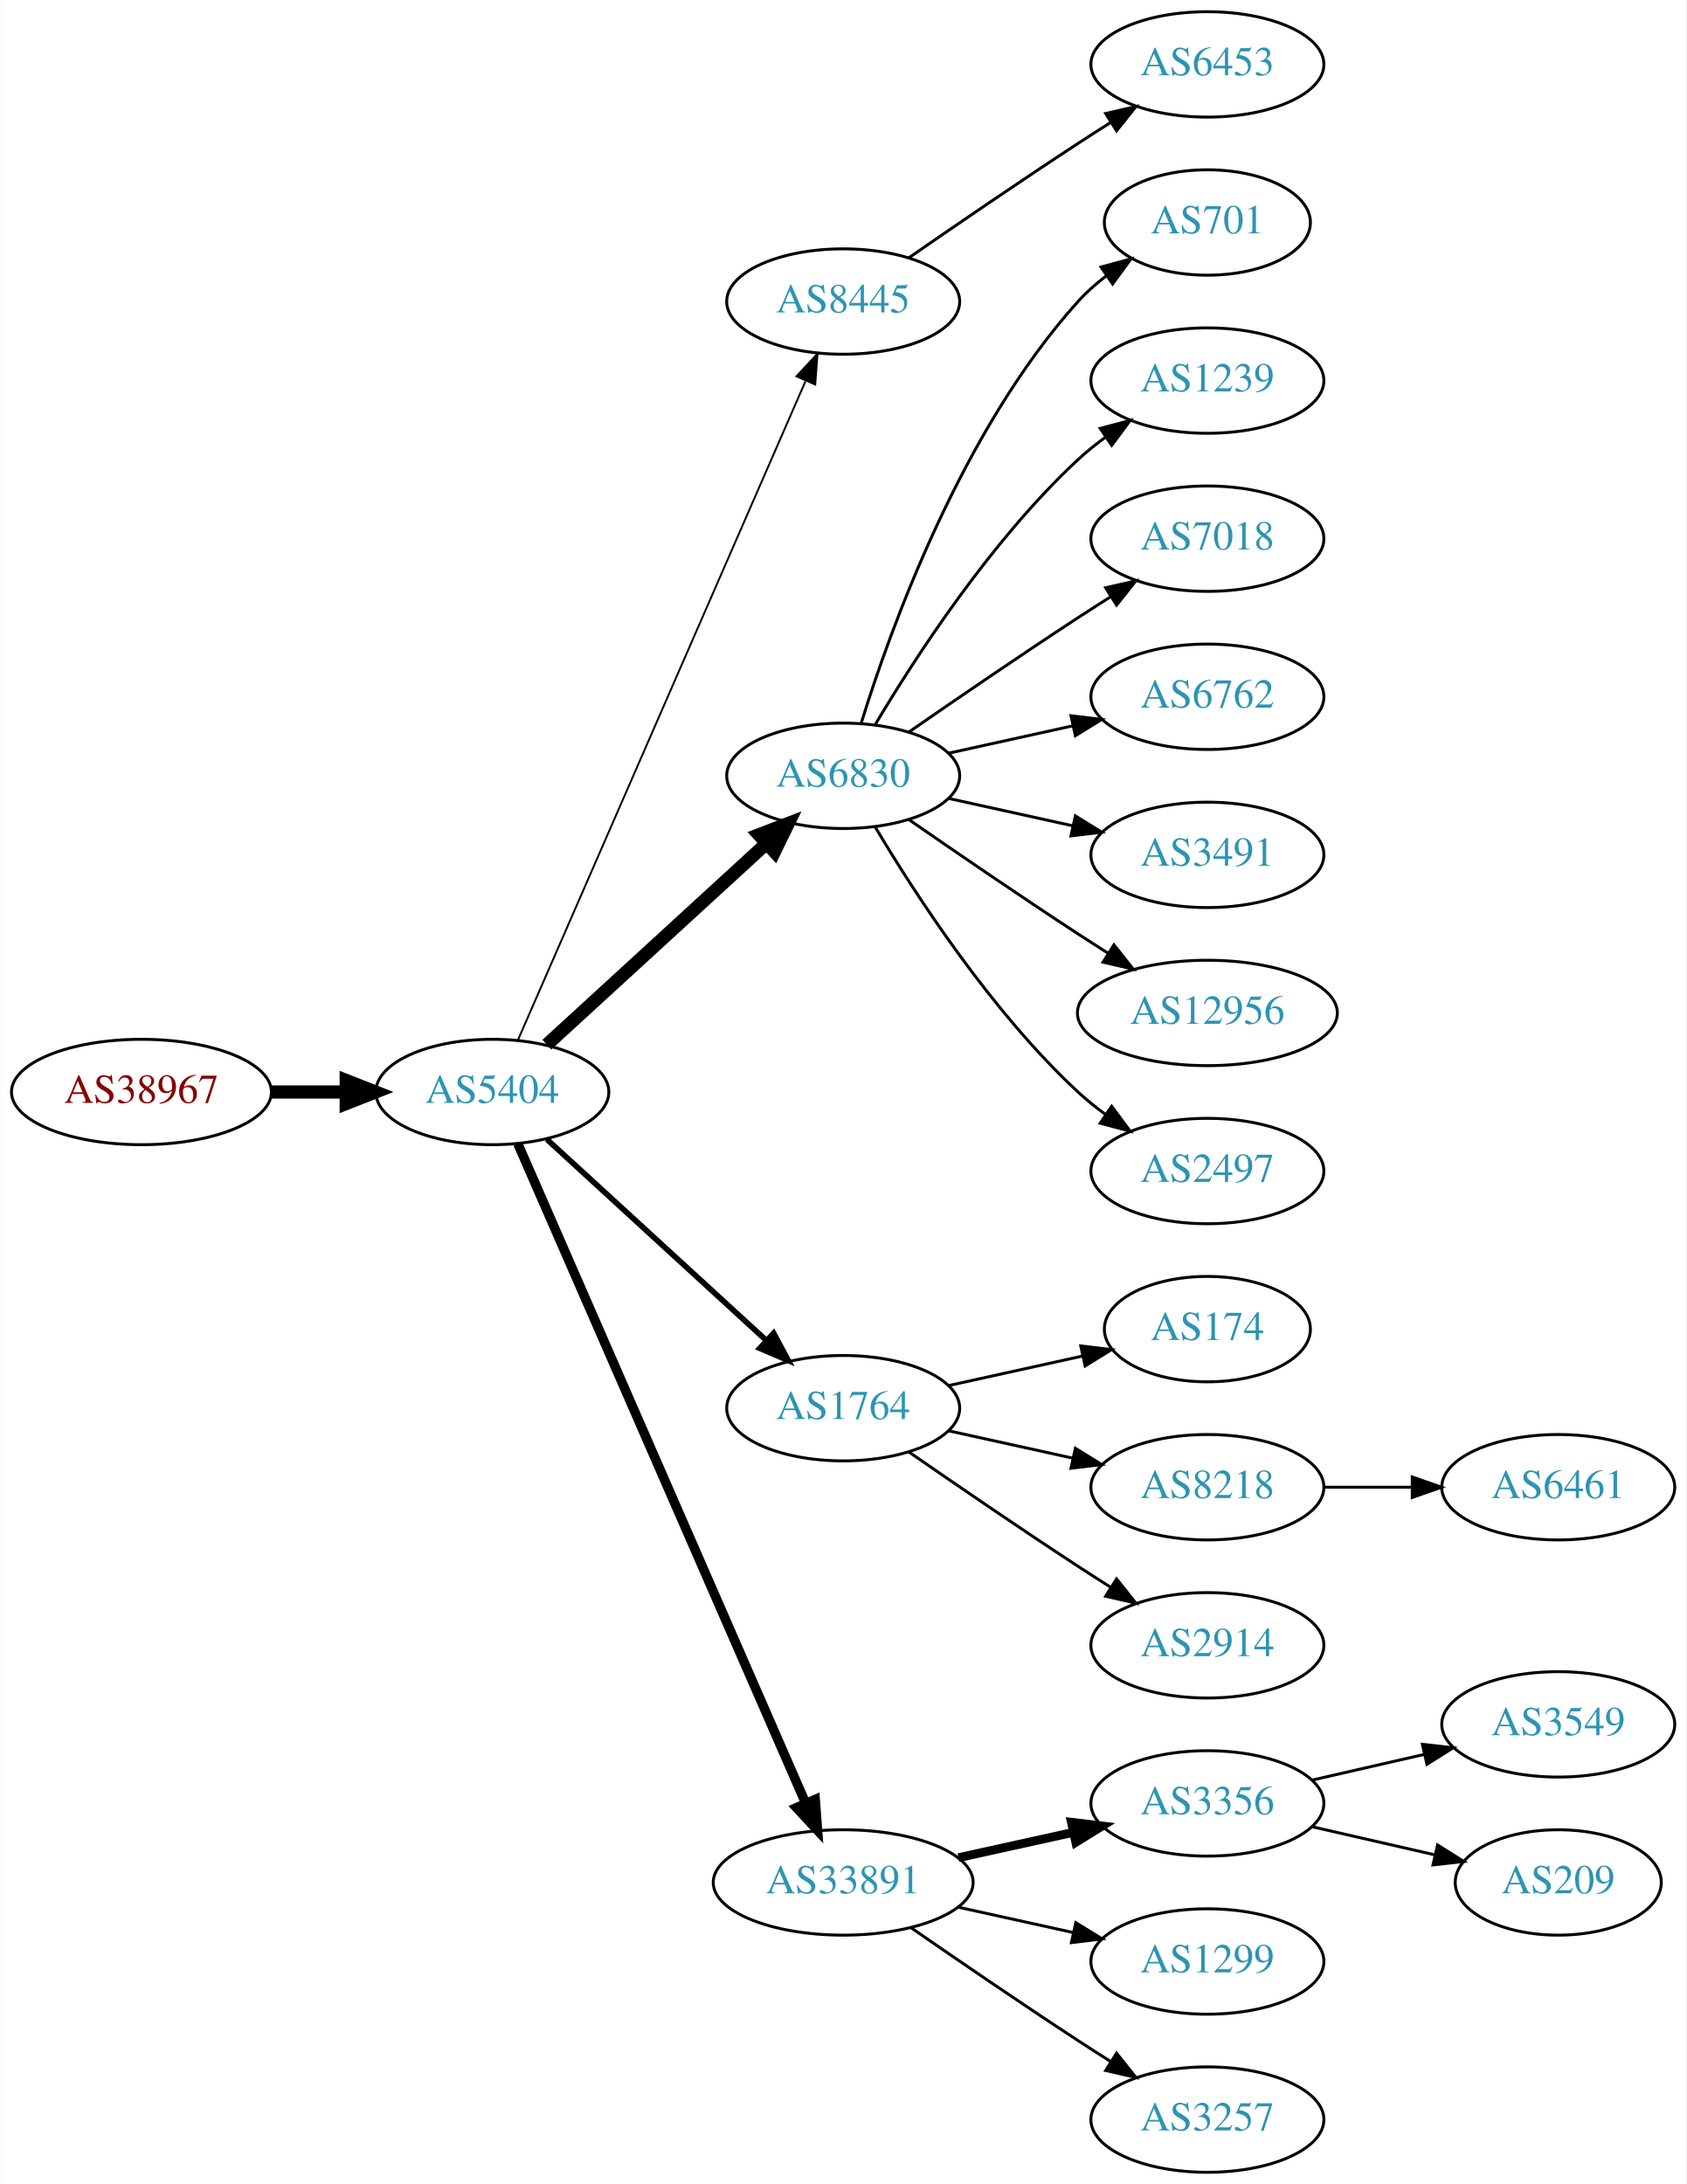
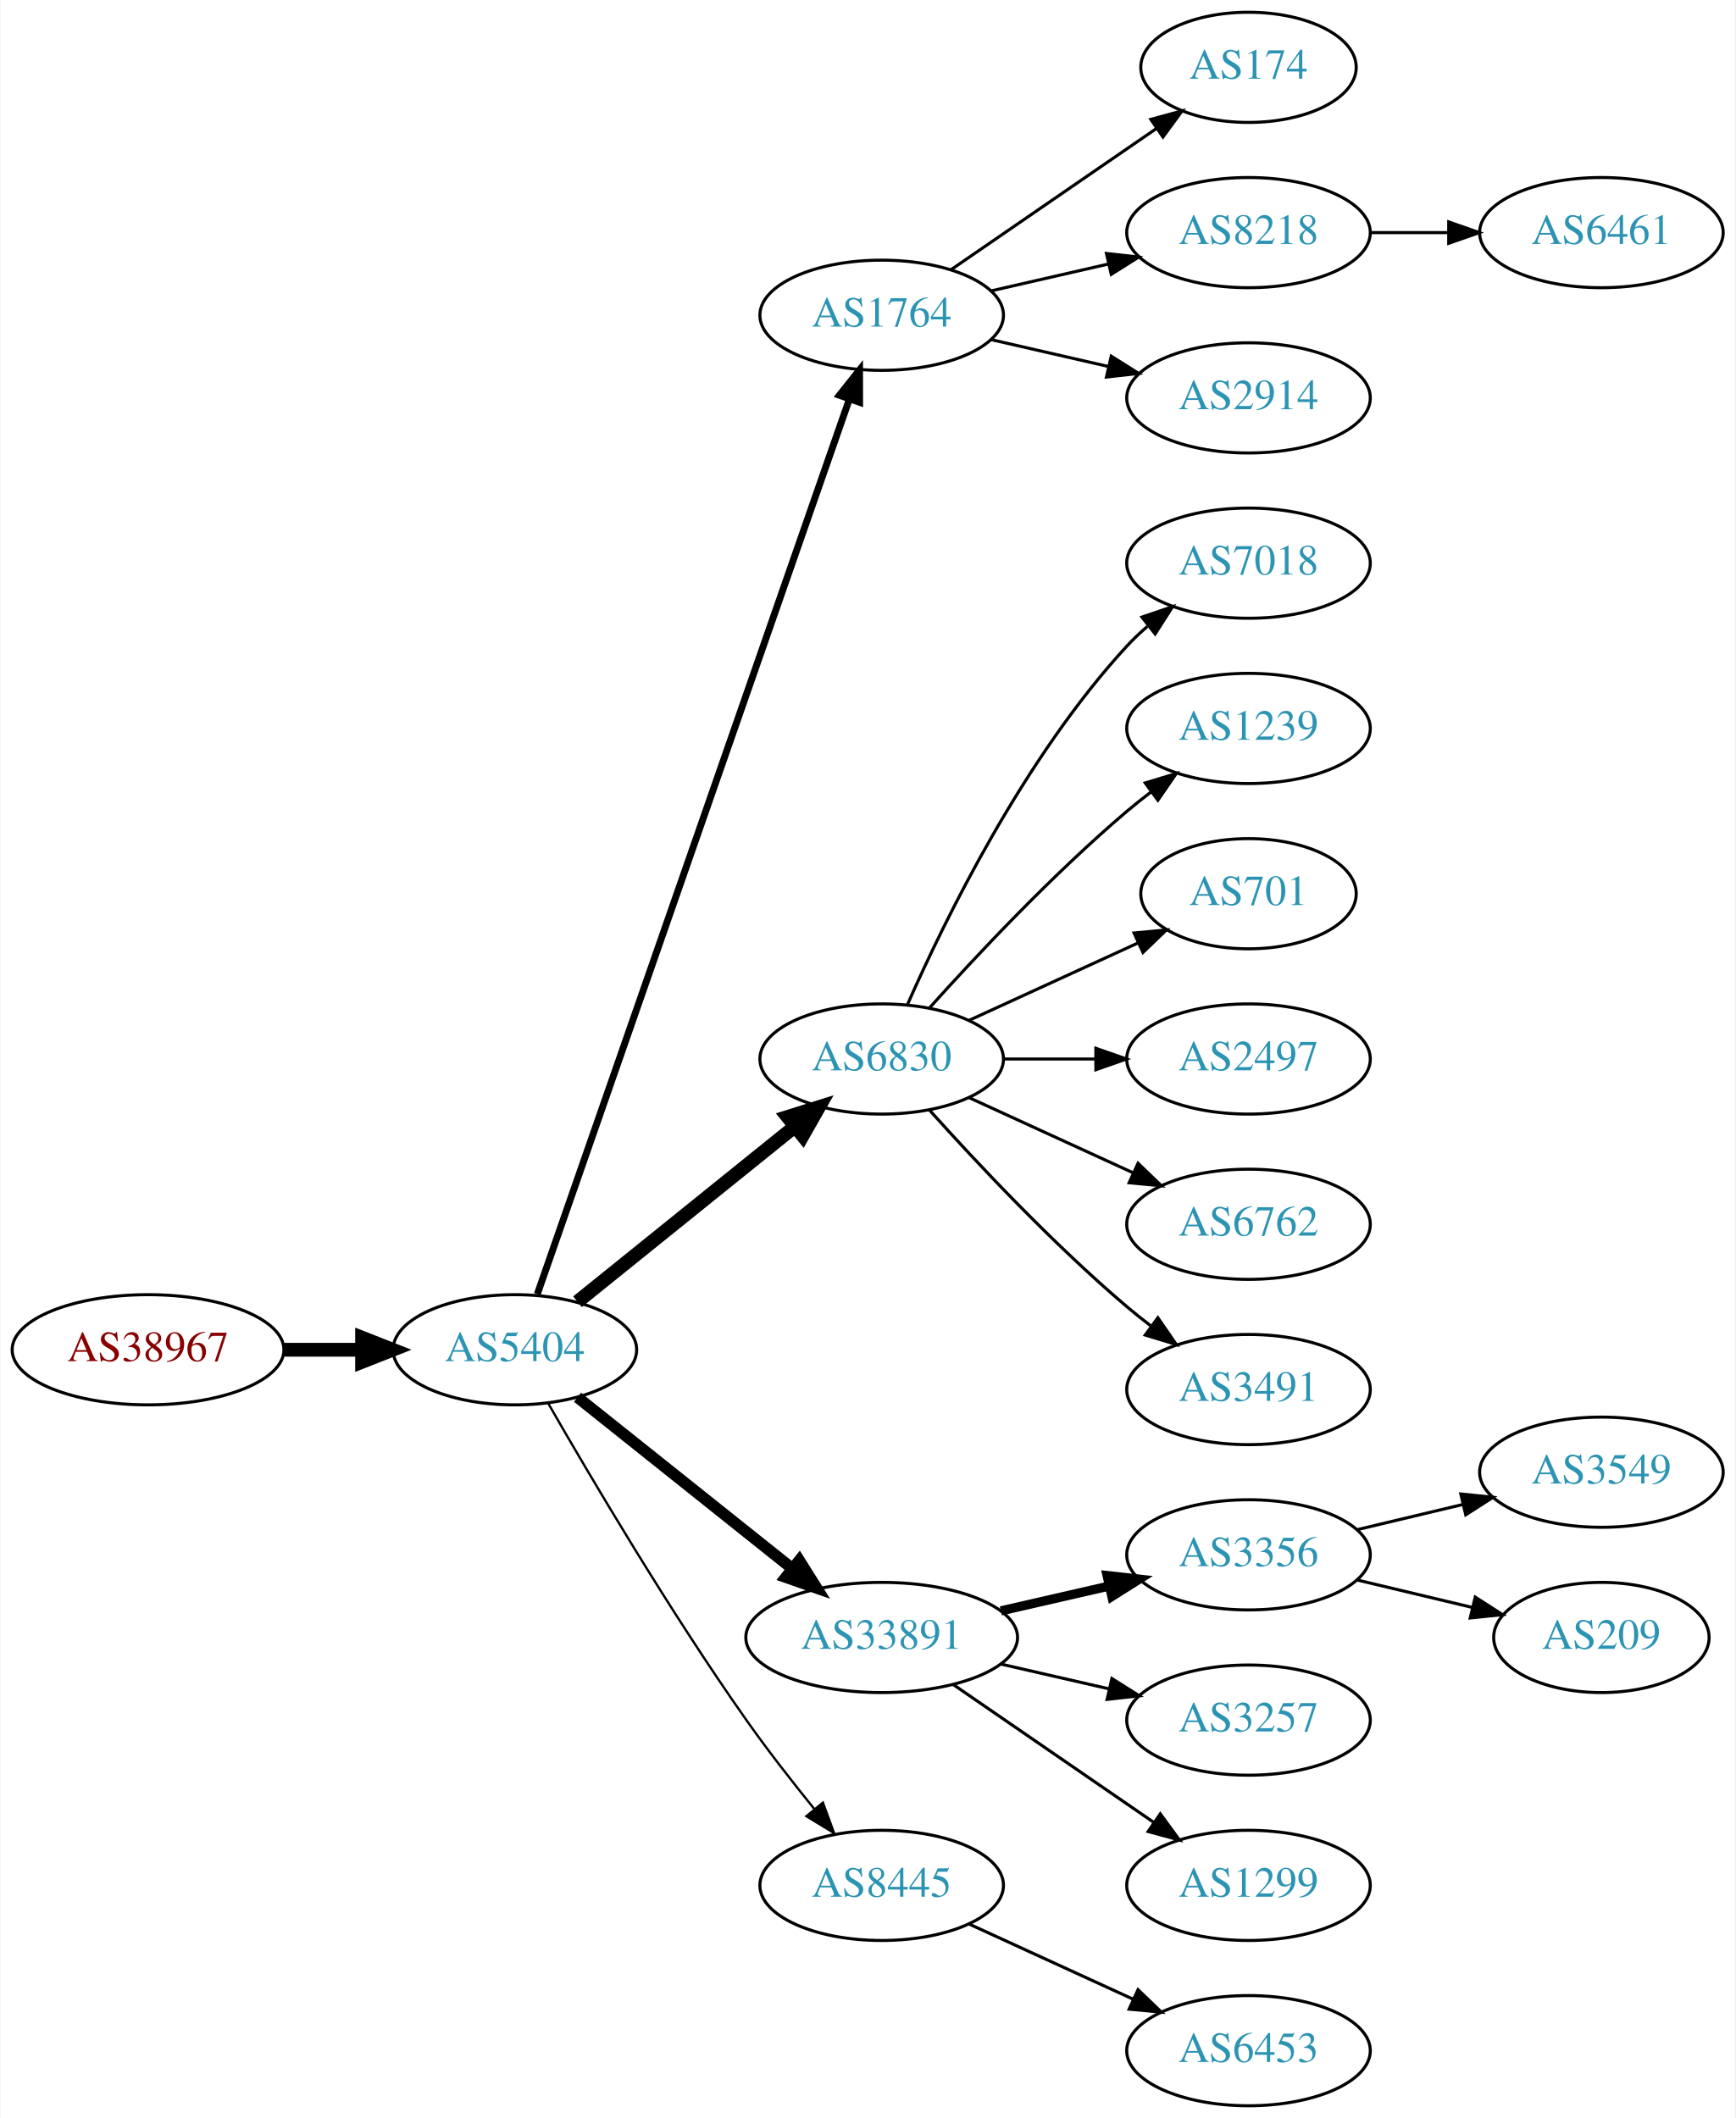
- <svg xmlns="http://www.w3.org/2000/svg" xmlns:xlink="http://www.w3.org/1999/xlink" width="576pt" height="746pt" viewBox="0.00 0.00 575.76 746.00">
-   <g id="graph0" class="graph" transform="scale(1 1) rotate(0) translate(4 742)">
-     <polygon fill="white" stroke="none" points="-4,4 -4,-742 571.762,-742 571.762,4 -4,4" />
+ <svg xmlns="http://www.w3.org/2000/svg" xmlns:xlink="http://www.w3.org/1999/xlink" width="567pt" height="692pt" viewBox="0.00 0.00 566.66 692.00">
+   <g id="graph0" class="graph" transform="scale(1 1) rotate(0) translate(4 688)">
+     <polygon fill="white" stroke="none" points="-4,4 -4,-688 562.663,-688 562.663,4 -4,4" />
    <g id="node1" class="node">
      <g id="a_node1">
        <a xlink:href="/asn/38967" xlink:title="AS38967 ~ Wirtschaftskammer Salzburg [AT]">
-           <ellipse fill="#ffffff" stroke="black" cx="44.196" cy="-369" rx="44.393" ry="18" />
-           <text text-anchor="middle" x="44.196" y="-365.3" font-family="Times,serif" font-size="14.00" fill="#880000">AS38967</text>
+           <ellipse fill="#ffffff" stroke="black" cx="44.196" cy="-247" rx="44.393" ry="18" />
+           <text text-anchor="middle" x="44.196" y="-243.3" font-family="Times,serif" font-size="14.00" fill="#880000">AS38967</text>
        </a>
      </g>
    </g>
    <g id="node2" class="node">
      <g id="a_node2">
        <a xlink:href="/asn/5404" xlink:title="AS5404 ~ ASN conova communications GmbH [AT]">
-           <ellipse fill="#ffffff" stroke="black" cx="164.039" cy="-369" rx="39.794" ry="18" />
-           <text text-anchor="middle" x="164.039" y="-365.3" font-family="Times,serif" font-size="14.00" fill="#2c94b3">AS5404</text>
+           <ellipse fill="#ffffff" stroke="black" cx="164.039" cy="-247" rx="39.794" ry="18" />
+           <text text-anchor="middle" x="164.039" y="-243.3" font-family="Times,serif" font-size="14.00" fill="#2c94b3">AS5404</text>
        </a>
      </g>
    </g>
    <g id="edge1" class="edge">
-       <path fill="none" stroke="black" stroke-width="4.5" d="M88.407,-369C96.72,-369 105.482,-369 113.965,-369" />
-       <polygon fill="black" stroke="black" stroke-width="4.5" points="114.123,-372.938 124.123,-369 114.123,-365.063 114.123,-372.938" />
+       <path fill="none" stroke="black" stroke-width="4.5" d="M88.407,-247C96.72,-247 105.482,-247 113.965,-247" />
+       <polygon fill="black" stroke="black" stroke-width="4.5" points="114.123,-250.938 124.123,-247 114.123,-243.063 114.123,-250.938" />
    </g>
    <g id="node3" class="node">
      <g id="a_node3">
-         <a xlink:href="/asn/8445" xlink:title="AS8445 ~ SALZBURG-AG-AS [AT]">
-           <ellipse fill="#ffffff" stroke="black" cx="283.881" cy="-639" rx="39.794" ry="18" />
-           <text text-anchor="middle" x="283.881" y="-635.3" font-family="Times,serif" font-size="14.00" fill="#2c94b3">AS8445</text>
+         <a xlink:href="/asn/1764" xlink:title="AS1764 ~ NEXTLAYER-AS [AT]">
+           <ellipse fill="#ffffff" stroke="black" cx="283.881" cy="-585" rx="39.794" ry="18" />
+           <text text-anchor="middle" x="283.881" y="-581.3" font-family="Times,serif" font-size="14.00" fill="#2c94b3">AS1764</text>
        </a>
      </g>
    </g>
    <g id="edge2" class="edge">
-       <path fill="none" stroke="black" stroke-width="0.643" d="M172.771,-386.715C192.872,-432.771 246.88,-556.514 270.983,-611.739" />
-       <polygon fill="black" stroke="black" stroke-width="0.643" points="267.913,-613.454 275.121,-621.219 274.328,-610.654 267.913,-613.454" />
+       <path fill="none" stroke="black" stroke-width="2.25" d="M171.374,-265.172C190.842,-321.01 249.878,-490.34 273.228,-557.311" />
+       <polygon fill="black" stroke="black" stroke-width="2.25" points="270.06,-558.858 276.657,-567.148 276.67,-556.553 270.06,-558.858" />
    </g>
    <g id="node4" class="node">
      <g id="a_node4">
        <a xlink:href="/asn/6830" xlink:title="AS6830 ~ LGI-UPC [AT]">
-           <ellipse fill="#ffffff" stroke="black" cx="283.881" cy="-477" rx="39.794" ry="18" />
-           <text text-anchor="middle" x="283.881" y="-473.3" font-family="Times,serif" font-size="14.00" fill="#2c94b3">AS6830</text>
+           <ellipse fill="#ffffff" stroke="black" cx="283.881" cy="-342" rx="39.794" ry="18" />
+           <text text-anchor="middle" x="283.881" y="-338.3" font-family="Times,serif" font-size="14.00" fill="#2c94b3">AS6830</text>
        </a>
      </g>
    </g>
    <g id="edge3" class="edge">
-       <path fill="none" stroke="black" stroke-width="4.5" d="M182.681,-385.169C202.554,-403.382 235.016,-433.133 257.585,-453.817" />
-       <polygon fill="black" stroke="black" stroke-width="4.5" points="255.086,-456.867 265.118,-460.721 260.406,-451.061 255.086,-456.867" />
+       <path fill="none" stroke="black" stroke-width="4.5" d="M184.498,-262.687C203.859,-278.295 233.74,-302.385 255.493,-319.921" />
+       <polygon fill="black" stroke="black" stroke-width="4.5" points="253.136,-323.079 263.393,-326.289 258.079,-316.948 253.136,-323.079" />
    </g>
    <g id="node5" class="node">
      <g id="a_node5">
-         <a xlink:href="/asn/1764" xlink:title="AS1764 ~ NEXTLAYER-AS [AT]">
-           <ellipse fill="#ffffff" stroke="black" cx="283.881" cy="-261" rx="39.794" ry="18" />
-           <text text-anchor="middle" x="283.881" y="-257.3" font-family="Times,serif" font-size="14.00" fill="#2c94b3">AS1764</text>
+         <a xlink:href="/asn/33891" xlink:title="AS33891 ~ CORE-BACKBONE GMBH GLOBAL NETWORK [DE]">
+           <ellipse fill="#ffffff" stroke="black" cx="283.881" cy="-153" rx="44.393" ry="18" />
+           <text text-anchor="middle" x="283.881" y="-149.3" font-family="Times,serif" font-size="14.00" fill="#2c94b3">AS33891</text>
        </a>
      </g>
    </g>
    <g id="edge4" class="edge">
-       <path fill="none" stroke="black" stroke-width="1.929" d="M182.681,-352.831C202.554,-334.618 235.016,-304.867 257.585,-284.183" />
-       <polygon fill="black" stroke="black" stroke-width="1.929" points="260.111,-286.616 265.118,-277.279 255.381,-281.455 260.111,-286.616" />
+       <path fill="none" stroke="black" stroke-width="3.75" d="M184.498,-231.478C203.627,-216.219 233.026,-192.768 254.708,-175.473" />
+       <polygon fill="black" stroke="black" stroke-width="3.75" points="256.967,-178.148 262.602,-169.176 252.602,-172.676 256.967,-178.148" />
    </g>
    <g id="node6" class="node">
      <g id="a_node6">
-         <a xlink:href="/asn/33891" xlink:title="AS33891 ~ CORE-BACKBONE GMBH GLOBAL NETWORK [DE]">
-           <ellipse fill="#ffffff" stroke="black" cx="283.881" cy="-99" rx="44.393" ry="18" />
-           <text text-anchor="middle" x="283.881" y="-95.3" font-family="Times,serif" font-size="14.00" fill="#2c94b3">AS33891</text>
+         <a xlink:href="/asn/8445" xlink:title="AS8445 ~ SALZBURG-AG-AS [AT]">
+           <ellipse fill="#ffffff" stroke="black" cx="283.881" cy="-72" rx="39.794" ry="18" />
+           <text text-anchor="middle" x="283.881" y="-68.3" font-family="Times,serif" font-size="14.00" fill="#2c94b3">AS8445</text>
        </a>
      </g>
    </g>
    <g id="edge5" class="edge">
-       <path fill="none" stroke="black" stroke-width="3.214" d="M172.771,-351.285C192.872,-305.229 246.88,-181.486 270.983,-126.261" />
-       <polygon fill="black" stroke="black" stroke-width="3.214" points="274.328,-127.346 275.121,-116.781 267.913,-124.546 274.328,-127.346" />
+       <path fill="none" stroke="black" stroke-width="0.75" d="M175.022,-229.34C188.766,-205.388 214.666,-161.514 239.685,-126 246.567,-116.231 254.627,-105.896 261.909,-96.911" />
+       <polygon fill="black" stroke="black" stroke-width="0.75" points="264.685,-99.046 268.322,-89.095 259.273,-94.606 264.685,-99.046" />
    </g>
    <g id="node7" class="node">
      <g id="a_node7">
-         <a xlink:href="/asn/6453" xlink:title="AS6453 ~ TATA COMMUNICATIONS (AMERICA) INC [US]">
-           <ellipse fill="#ffffff" stroke="black" cx="408.273" cy="-720" rx="39.794" ry="18" />
-           <text text-anchor="middle" x="408.273" y="-716.3" font-family="Times,serif" font-size="14.00" fill="#2c94b3">AS6453</text>
+         <a xlink:href="/asn/174" xlink:title="AS174 ~ Cogent Communications [US]">
+           <ellipse fill="#ffffff" stroke="black" cx="403.724" cy="-666" rx="35.194" ry="18" />
+           <text text-anchor="middle" x="403.724" y="-662.3" font-family="Times,serif" font-size="14.00" fill="#2c94b3">AS174</text>
        </a>
      </g>
    </g>
    <g id="edge6" class="edge">
-       <path fill="none" stroke="black" d="M306.238,-653.901C322.089,-664.877 344.292,-680.079 364.077,-693 367.659,-695.339 371.43,-697.759 375.19,-700.144" />
-       <polygon fill="black" stroke="black" points="373.523,-703.231 383.851,-705.596 377.252,-697.307 373.523,-703.231" />
+       <path fill="none" stroke="black" d="M306.495,-599.857C325.333,-612.805 352.812,-631.693 373.588,-645.973" />
+       <polygon fill="black" stroke="black" points="371.813,-649.001 382.037,-651.781 375.779,-643.232 371.813,-649.001" />
    </g>
    <g id="node8" class="node">
      <g id="a_node8">
-         <a xlink:href="/asn/701" xlink:title="AS701 ~ UUNET [US]">
-           <ellipse fill="#ffffff" stroke="black" cx="408.273" cy="-666" rx="35.194" ry="18" />
-           <text text-anchor="middle" x="408.273" y="-662.3" font-family="Times,serif" font-size="14.00" fill="#2c94b3">AS701</text>
+         <a xlink:href="/asn/8218" xlink:title="AS8218 ~ legacy Neotelecoms [FR]">
+           <ellipse fill="#ffffff" stroke="black" cx="403.724" cy="-612" rx="39.794" ry="18" />
+           <text text-anchor="middle" x="403.724" y="-608.3" font-family="Times,serif" font-size="14.00" fill="#2c94b3">AS8218</text>
        </a>
      </g>
    </g>
    <g id="edge7" class="edge">
-       <path fill="none" stroke="black" d="M290.019,-494.94C299.922,-526.979 324.259,-594.812 364.077,-639 366.941,-642.178 370.265,-645.119 373.773,-647.8" />
-       <polygon fill="black" stroke="black" points="371.939,-650.786 382.162,-653.569 375.906,-645.018 371.939,-650.786" />
+       <path fill="none" stroke="black" d="M319.6,-592.955C331.6,-595.704 345.221,-598.825 357.914,-601.733" />
+       <polygon fill="black" stroke="black" points="357.316,-605.187 367.845,-604.009 358.88,-598.364 357.316,-605.187" />
    </g>
    <g id="node9" class="node">
      <g id="a_node9">
-         <a xlink:href="/asn/1239" xlink:title="AS1239 ~ Sprint [US]">
-           <ellipse fill="#ffffff" stroke="black" cx="408.273" cy="-612" rx="39.794" ry="18" />
-           <text text-anchor="middle" x="408.273" y="-608.3" font-family="Times,serif" font-size="14.00" fill="#2c94b3">AS1239</text>
+         <a xlink:href="/asn/2914" xlink:title="AS2914 ~ NTT America, Inc. [US]">
+           <ellipse fill="#ffffff" stroke="black" cx="403.724" cy="-558" rx="39.794" ry="18" />
+           <text text-anchor="middle" x="403.724" y="-554.3" font-family="Times,serif" font-size="14.00" fill="#2c94b3">AS2914</text>
        </a>
      </g>
    </g>
    <g id="edge8" class="edge">
-       <path fill="none" stroke="black" d="M294.927,-494.671C308.498,-517.472 334.43,-557.472 364.077,-585 366.984,-587.699 370.197,-590.28 373.521,-592.703" />
-       <polygon fill="black" stroke="black" points="371.656,-595.667 381.899,-598.375 375.58,-589.87 371.656,-595.667" />
+       <path fill="none" stroke="black" d="M319.6,-577.045C331.6,-574.296 345.221,-571.175 357.914,-568.267" />
+       <polygon fill="black" stroke="black" points="358.88,-571.636 367.845,-565.991 357.316,-564.813 358.88,-571.636" />
    </g>
    <g id="node10" class="node">
      <g id="a_node10">
        <a xlink:href="/asn/7018" xlink:title="AS7018 ~ AT&amp;T Services, Inc. [US]">
-           <ellipse fill="#ffffff" stroke="black" cx="408.273" cy="-558" rx="39.794" ry="18" />
-           <text text-anchor="middle" x="408.273" y="-554.3" font-family="Times,serif" font-size="14.00" fill="#2c94b3">AS7018</text>
+           <ellipse fill="#ffffff" stroke="black" cx="403.724" cy="-504" rx="39.794" ry="18" />
+           <text text-anchor="middle" x="403.724" y="-500.3" font-family="Times,serif" font-size="14.00" fill="#2c94b3">AS7018</text>
        </a>
      </g>
    </g>
    <g id="edge9" class="edge">
-       <path fill="none" stroke="black" d="M306.238,-491.901C322.089,-502.877 344.292,-518.079 364.077,-531 367.659,-533.339 371.43,-535.759 375.19,-538.144" />
-       <polygon fill="black" stroke="black" points="373.523,-541.231 383.851,-543.596 377.252,-535.307 373.523,-541.231" />
+       <path fill="none" stroke="black" d="M292.297,-359.761C304.365,-387.183 330.337,-440.473 364.077,-477 366.108,-479.198 368.347,-481.319 370.693,-483.34" />
+       <polygon fill="black" stroke="black" points="368.905,-486.386 378.937,-489.794 373.22,-480.874 368.905,-486.386" />
    </g>
    <g id="node11" class="node">
      <g id="a_node11">
-         <a xlink:href="/asn/6762" xlink:title="AS6762 ~ TELECOM ITALIA SPARKLE S.p.A. [IT]">
-           <ellipse fill="#ffffff" stroke="black" cx="408.273" cy="-504" rx="39.794" ry="18" />
-           <text text-anchor="middle" x="408.273" y="-500.3" font-family="Times,serif" font-size="14.00" fill="#2c94b3">AS6762</text>
+         <a xlink:href="/asn/1239" xlink:title="AS1239 ~ Sprint [US]">
+           <ellipse fill="#ffffff" stroke="black" cx="403.724" cy="-450" rx="39.794" ry="18" />
+           <text text-anchor="middle" x="403.724" y="-446.3" font-family="Times,serif" font-size="14.00" fill="#2c94b3">AS1239</text>
        </a>
      </g>
    </g>
    <g id="edge10" class="edge">
-       <path fill="none" stroke="black" d="M319.954,-484.737C333.141,-487.646 348.321,-490.995 362.287,-494.076" />
-       <polygon fill="black" stroke="black" points="361.676,-497.525 372.196,-496.262 363.184,-490.69 361.676,-497.525" />
+       <path fill="none" stroke="black" d="M299.527,-358.725C314.828,-375.765 339.925,-402.523 364.077,-423 366.574,-425.117 369.235,-427.232 371.946,-429.293" />
+       <polygon fill="black" stroke="black" points="369.983,-432.194 380.123,-435.266 374.112,-426.541 369.983,-432.194" />
    </g>
    <g id="node12" class="node">
      <g id="a_node12">
-         <a xlink:href="/asn/3491" xlink:title="AS3491 ~ PCCW Global, Inc. [US]">
-           <ellipse fill="#ffffff" stroke="black" cx="408.273" cy="-450" rx="39.794" ry="18" />
-           <text text-anchor="middle" x="408.273" y="-446.3" font-family="Times,serif" font-size="14.00" fill="#2c94b3">AS3491</text>
+         <a xlink:href="/asn/701" xlink:title="AS701 ~ UUNET [US]">
+           <ellipse fill="#ffffff" stroke="black" cx="403.724" cy="-396" rx="35.194" ry="18" />
+           <text text-anchor="middle" x="403.724" y="-392.3" font-family="Times,serif" font-size="14.00" fill="#2c94b3">AS701</text>
        </a>
      </g>
    </g>
    <g id="edge11" class="edge">
-       <path fill="none" stroke="black" d="M319.954,-469.263C333.141,-466.354 348.321,-463.005 362.287,-459.924" />
-       <polygon fill="black" stroke="black" points="363.184,-463.31 372.196,-457.738 361.676,-456.475 363.184,-463.31" />
+       <path fill="none" stroke="black" d="M312.51,-354.661C328.926,-362.183 349.908,-371.798 367.505,-379.861" />
+       <polygon fill="black" stroke="black" points="366.333,-383.174 376.882,-384.158 369.249,-376.811 366.333,-383.174" />
    </g>
    <g id="node13" class="node">
      <g id="a_node13">
-         <a xlink:href="/asn/12956" xlink:title="AS12956 ~ TELXIUS [ES]">
-           <ellipse fill="#ffffff" stroke="black" cx="408.273" cy="-396" rx="44.393" ry="18" />
-           <text text-anchor="middle" x="408.273" y="-392.3" font-family="Times,serif" font-size="14.00" fill="#2c94b3">AS12956</text>
+         <a xlink:href="/asn/2497" xlink:title="AS2497 ~ Internet Initiative Japan Inc. [JP]">
+           <ellipse fill="#ffffff" stroke="black" cx="403.724" cy="-342" rx="39.794" ry="18" />
+           <text text-anchor="middle" x="403.724" y="-338.3" font-family="Times,serif" font-size="14.00" fill="#2c94b3">AS2497</text>
        </a>
      </g>
    </g>
    <g id="edge12" class="edge">
-       <path fill="none" stroke="black" d="M306.238,-462.099C322.089,-451.123 344.292,-435.921 364.077,-423 367.398,-420.831 370.88,-418.594 374.367,-416.379" />
-       <polygon fill="black" stroke="black" points="376.356,-419.262 382.949,-410.968 372.623,-413.34 376.356,-419.262" />
+       <path fill="none" stroke="black" d="M323.794,-342C333.347,-342 343.697,-342 353.659,-342" />
+       <polygon fill="black" stroke="black" points="353.852,-345.5 363.852,-342 353.852,-338.5 353.852,-345.5" />
    </g>
    <g id="node14" class="node">
      <g id="a_node14">
-         <a xlink:href="/asn/2497" xlink:title="AS2497 ~ Internet Initiative Japan Inc. [JP]">
-           <ellipse fill="#ffffff" stroke="black" cx="408.273" cy="-342" rx="39.794" ry="18" />
-           <text text-anchor="middle" x="408.273" y="-338.3" font-family="Times,serif" font-size="14.00" fill="#2c94b3">AS2497</text>
+         <a xlink:href="/asn/6762" xlink:title="AS6762 ~ TELECOM ITALIA SPARKLE S.p.A. [IT]">
+           <ellipse fill="#ffffff" stroke="black" cx="403.724" cy="-288" rx="39.794" ry="18" />
+           <text text-anchor="middle" x="403.724" y="-284.3" font-family="Times,serif" font-size="14.00" fill="#2c94b3">AS6762</text>
        </a>
      </g>
    </g>
    <g id="edge13" class="edge">
-       <path fill="none" stroke="black" d="M294.927,-459.329C308.498,-436.528 334.43,-396.528 364.077,-369 366.984,-366.301 370.197,-363.72 373.521,-361.297" />
-       <polygon fill="black" stroke="black" points="375.58,-364.13 381.899,-355.625 371.656,-358.333 375.58,-364.13" />
+       <path fill="none" stroke="black" d="M312.51,-329.339C328.467,-322.027 348.738,-312.739 366.02,-304.819" />
+       <polygon fill="black" stroke="black" points="367.635,-307.929 375.268,-300.581 364.719,-301.565 367.635,-307.929" />
    </g>
    <g id="node15" class="node">
      <g id="a_node15">
-         <a xlink:href="/asn/174" xlink:title="AS174 ~ Cogent Communications [US]">
-           <ellipse fill="#ffffff" stroke="black" cx="408.273" cy="-288" rx="35.194" ry="18" />
-           <text text-anchor="middle" x="408.273" y="-284.3" font-family="Times,serif" font-size="14.00" fill="#2c94b3">AS174</text>
+         <a xlink:href="/asn/3491" xlink:title="AS3491 ~ PCCW Global, Inc. [US]">
+           <ellipse fill="#ffffff" stroke="black" cx="403.724" cy="-234" rx="39.794" ry="18" />
+           <text text-anchor="middle" x="403.724" y="-230.3" font-family="Times,serif" font-size="14.00" fill="#2c94b3">AS3491</text>
        </a>
      </g>
    </g>
    <g id="edge14" class="edge">
-       <path fill="none" stroke="black" d="M319.954,-268.737C334.187,-271.877 350.742,-275.529 365.586,-278.804" />
-       <polygon fill="black" stroke="black" points="365.021,-282.263 375.54,-281 366.529,-275.428 365.021,-282.263" />
+       <path fill="none" stroke="black" d="M299.527,-325.275C314.828,-308.235 339.925,-281.477 364.077,-261 366.574,-258.883 369.235,-256.768 371.946,-254.707" />
+       <polygon fill="black" stroke="black" points="374.112,-257.459 380.123,-248.734 369.983,-251.806 374.112,-257.459" />
    </g>
    <g id="node16" class="node">
      <g id="a_node16">
-         <a xlink:href="/asn/8218" xlink:title="AS8218 ~ legacy Neotelecoms [FR]">
-           <ellipse fill="#ffffff" stroke="black" cx="408.273" cy="-234" rx="39.794" ry="18" />
-           <text text-anchor="middle" x="408.273" y="-230.3" font-family="Times,serif" font-size="14.00" fill="#2c94b3">AS8218</text>
+         <a xlink:href="/asn/3356" xlink:title="AS3356 ~ Level 3 Parent, LLC [US]">
+           <ellipse fill="#ffffff" stroke="black" cx="403.724" cy="-180" rx="39.794" ry="18" />
+           <text text-anchor="middle" x="403.724" y="-176.3" font-family="Times,serif" font-size="14.00" fill="#2c94b3">AS3356</text>
        </a>
      </g>
    </g>
    <g id="edge15" class="edge">
-       <path fill="none" stroke="black" d="M319.954,-253.263C333.141,-250.354 348.321,-247.005 362.287,-243.924" />
-       <polygon fill="black" stroke="black" points="363.184,-247.31 372.196,-241.738 361.676,-240.475 363.184,-247.31" />
+       <path fill="none" stroke="black" stroke-width="3" d="M322.816,-161.692C334.057,-164.267 346.469,-167.111 358.092,-169.774" />
+       <polygon fill="black" stroke="black" stroke-width="3" points="357.525,-173.235 368.054,-172.057 359.088,-166.412 357.525,-173.235" />
    </g>
    <g id="node17" class="node">
      <g id="a_node17">
-         <a xlink:href="/asn/2914" xlink:title="AS2914 ~ NTT America, Inc. [US]">
-           <ellipse fill="#ffffff" stroke="black" cx="408.273" cy="-180" rx="39.794" ry="18" />
-           <text text-anchor="middle" x="408.273" y="-176.3" font-family="Times,serif" font-size="14.00" fill="#2c94b3">AS2914</text>
+         <a xlink:href="/asn/3257" xlink:title="AS3257 ~ GTT [DE]">
+           <ellipse fill="#ffffff" stroke="black" cx="403.724" cy="-126" rx="39.794" ry="18" />
+           <text text-anchor="middle" x="403.724" y="-122.3" font-family="Times,serif" font-size="14.00" fill="#2c94b3">AS3257</text>
        </a>
      </g>
    </g>
    <g id="edge16" class="edge">
-       <path fill="none" stroke="black" d="M306.238,-246.099C322.089,-235.123 344.292,-219.921 364.077,-207 367.659,-204.661 371.43,-202.241 375.19,-199.856" />
-       <polygon fill="black" stroke="black" points="377.252,-202.693 383.851,-194.404 373.523,-196.769 377.252,-202.693" />
+       <path fill="none" stroke="black" d="M322.816,-144.308C334.057,-141.733 346.469,-138.889 358.092,-136.226" />
+       <polygon fill="black" stroke="black" points="359.088,-139.588 368.054,-133.943 357.525,-132.765 359.088,-139.588" />
    </g>
    <g id="node18" class="node">
      <g id="a_node18">
-         <a xlink:href="/asn/3356" xlink:title="AS3356 ~ Level 3 Parent, LLC [US]">
-           <ellipse fill="#ffffff" stroke="black" cx="408.273" cy="-126" rx="39.794" ry="18" />
-           <text text-anchor="middle" x="408.273" y="-122.3" font-family="Times,serif" font-size="14.00" fill="#2c94b3">AS3356</text>
+         <a xlink:href="/asn/1299" xlink:title="AS1299 ~ Telia Carrier [EU]">
+           <ellipse fill="#ffffff" stroke="black" cx="403.724" cy="-72" rx="39.794" ry="18" />
+           <text text-anchor="middle" x="403.724" y="-68.3" font-family="Times,serif" font-size="14.00" fill="#2c94b3">AS1299</text>
        </a>
      </g>
    </g>
    <g id="edge17" class="edge">
-       <path fill="none" stroke="black" stroke-width="3" d="M323.271,-107.469C335.662,-110.202 349.509,-113.257 362.329,-116.085" />
-       <polygon fill="black" stroke="black" stroke-width="3" points="361.825,-119.558 372.344,-118.295 363.333,-112.722 361.825,-119.558" />
+       <path fill="none" stroke="black" d="M307.324,-137.574C325.905,-124.802 352.466,-106.545 372.846,-92.537" />
+       <polygon fill="black" stroke="black" points="374.902,-95.371 381.16,-86.822 370.936,-89.602 374.902,-95.371" />
+     </g>
+     <g id="node22" class="node">
+       <g id="a_node22">
+         <a xlink:href="/asn/6453" xlink:title="AS6453 ~ TATA COMMUNICATIONS (AMERICA) INC [US]">
+           <ellipse fill="#ffffff" stroke="black" cx="403.724" cy="-18" rx="39.794" ry="18" />
+           <text text-anchor="middle" x="403.724" y="-14.3" font-family="Times,serif" font-size="14.00" fill="#2c94b3">AS6453</text>
+         </a>
+       </g>
+     </g>
+     <g id="edge21" class="edge">
+       <path fill="none" stroke="black" d="M312.51,-59.339C328.467,-52.027 348.738,-42.739 366.02,-34.819" />
+       <polygon fill="black" stroke="black" points="367.635,-37.929 375.268,-30.581 364.719,-31.565 367.635,-37.929" />
+     </g>
+     <g id="node21" class="node">
+       <g id="a_node21">
+         <a xlink:href="/asn/6461" xlink:title="AS6461 ~ Zayo Bandwidth [US]">
+           <ellipse fill="#ffffff" stroke="black" cx="519.017" cy="-612" rx="39.794" ry="18" />
+           <text text-anchor="middle" x="519.017" y="-608.3" font-family="Times,serif" font-size="14.00" fill="#2c94b3">AS6461</text>
+         </a>
+       </g>
+     </g>
+     <g id="edge20" class="edge">
+       <path fill="none" stroke="black" d="M443.396,-612C451.599,-612 460.363,-612 468.895,-612" />
+       <polygon fill="black" stroke="black" points="469.134,-615.5 479.134,-612 469.134,-608.5 469.134,-615.5" />
    </g>
    <g id="node19" class="node">
      <g id="a_node19">
-         <a xlink:href="/asn/1299" xlink:title="AS1299 ~ Telia Carrier [EU]">
-           <ellipse fill="#ffffff" stroke="black" cx="408.273" cy="-72" rx="39.794" ry="18" />
-           <text text-anchor="middle" x="408.273" y="-68.3" font-family="Times,serif" font-size="14.00" fill="#2c94b3">AS1299</text>
+         <a xlink:href="/asn/3549" xlink:title="AS3549 ~ Level 3 Parent, LLC [US]">
+           <ellipse fill="#ffffff" stroke="black" cx="519.017" cy="-207" rx="39.794" ry="18" />
+           <text text-anchor="middle" x="519.017" y="-203.3" font-family="Times,serif" font-size="14.00" fill="#2c94b3">AS3549</text>
        </a>
      </g>
    </g>
    <g id="edge18" class="edge">
-       <path fill="none" stroke="black" d="M323.271,-90.531C335.662,-87.798 349.509,-84.743 362.329,-81.915" />
-       <polygon fill="black" stroke="black" points="363.333,-85.278 372.344,-79.706 361.825,-78.442 363.333,-85.278" />
+       <path fill="none" stroke="black" d="M439.331,-188.248C450.202,-190.838 462.357,-193.735 473.799,-196.462" />
+       <polygon fill="black" stroke="black" points="473.082,-199.889 483.621,-198.803 474.705,-193.08 473.082,-199.889" />
    </g>
    <g id="node20" class="node">
      <g id="a_node20">
-         <a xlink:href="/asn/3257" xlink:title="AS3257 ~ GTT [DE]">
-           <ellipse fill="#ffffff" stroke="black" cx="408.273" cy="-18" rx="39.794" ry="18" />
-           <text text-anchor="middle" x="408.273" y="-14.3" font-family="Times,serif" font-size="14.00" fill="#2c94b3">AS3257</text>
+         <a xlink:href="/asn/209" xlink:title="AS209 ~ CenturyLink Communications, LLC [US]">
+           <ellipse fill="#ffffff" stroke="black" cx="519.017" cy="-153" rx="35.194" ry="18" />
+           <text text-anchor="middle" x="519.017" y="-149.3" font-family="Times,serif" font-size="14.00" fill="#2c94b3">AS209</text>
        </a>
      </g>
    </g>
    <g id="edge19" class="edge">
-       <path fill="none" stroke="black" d="M306.912,-83.633C322.714,-72.695 344.571,-57.739 364.077,-45 367.659,-42.661 371.43,-40.241 375.19,-37.856" />
-       <polygon fill="black" stroke="black" points="377.252,-40.693 383.851,-32.404 373.523,-34.769 377.252,-40.693" />
-     </g>
-     <g id="node23" class="node">
-       <g id="a_node23">
-         <a xlink:href="/asn/6461" xlink:title="AS6461 ~ Zayo Bandwidth [US]">
-           <ellipse fill="#ffffff" stroke="black" cx="528.116" cy="-234" rx="39.794" ry="18" />
-           <text text-anchor="middle" x="528.116" y="-230.3" font-family="Times,serif" font-size="14.00" fill="#2c94b3">AS6461</text>
-         </a>
-       </g>
-     </g>
-     <g id="edge22" class="edge">
-       <path fill="none" stroke="black" d="M448.186,-234C457.739,-234 468.089,-234 478.052,-234" />
-       <polygon fill="black" stroke="black" points="478.244,-237.5 488.244,-234 478.244,-230.5 478.244,-237.5" />
-     </g>
-     <g id="node21" class="node">
-       <g id="a_node21">
-         <a xlink:href="/asn/3549" xlink:title="AS3549 ~ Level 3 Parent, LLC [US]">
-           <ellipse fill="#ffffff" stroke="black" cx="528.116" cy="-153" rx="39.794" ry="18" />
-           <text text-anchor="middle" x="528.116" y="-149.3" font-family="Times,serif" font-size="14.00" fill="#2c94b3">AS3549</text>
-         </a>
-       </g>
-     </g>
-     <g id="edge20" class="edge">
-       <path fill="none" stroke="black" d="M443.993,-133.955C455.993,-136.704 469.613,-139.825 482.306,-142.733" />
-       <polygon fill="black" stroke="black" points="481.708,-146.187 492.238,-145.009 483.272,-139.364 481.708,-146.187" />
-     </g>
-     <g id="node22" class="node">
-       <g id="a_node22">
-         <a xlink:href="/asn/209" xlink:title="AS209 ~ CenturyLink Communications, LLC [US]">
-           <ellipse fill="#ffffff" stroke="black" cx="528.116" cy="-99" rx="35.194" ry="18" />
-           <text text-anchor="middle" x="528.116" y="-95.3" font-family="Times,serif" font-size="14.00" fill="#2c94b3">AS209</text>
-         </a>
-       </g>
-     </g>
-     <g id="edge21" class="edge">
-       <path fill="none" stroke="black" d="M443.993,-118.045C457.085,-115.045 472.107,-111.604 485.748,-108.478" />
-       <polygon fill="black" stroke="black" points="486.89,-111.807 495.855,-106.162 485.326,-104.984 486.89,-111.807" />
+       <path fill="none" stroke="black" d="M439.331,-171.752C451.125,-168.942 464.43,-165.771 476.698,-162.847" />
+       <polygon fill="black" stroke="black" points="477.787,-166.186 486.703,-160.463 476.164,-159.376 477.787,-166.186" />
    </g>
  </g>
</svg>
